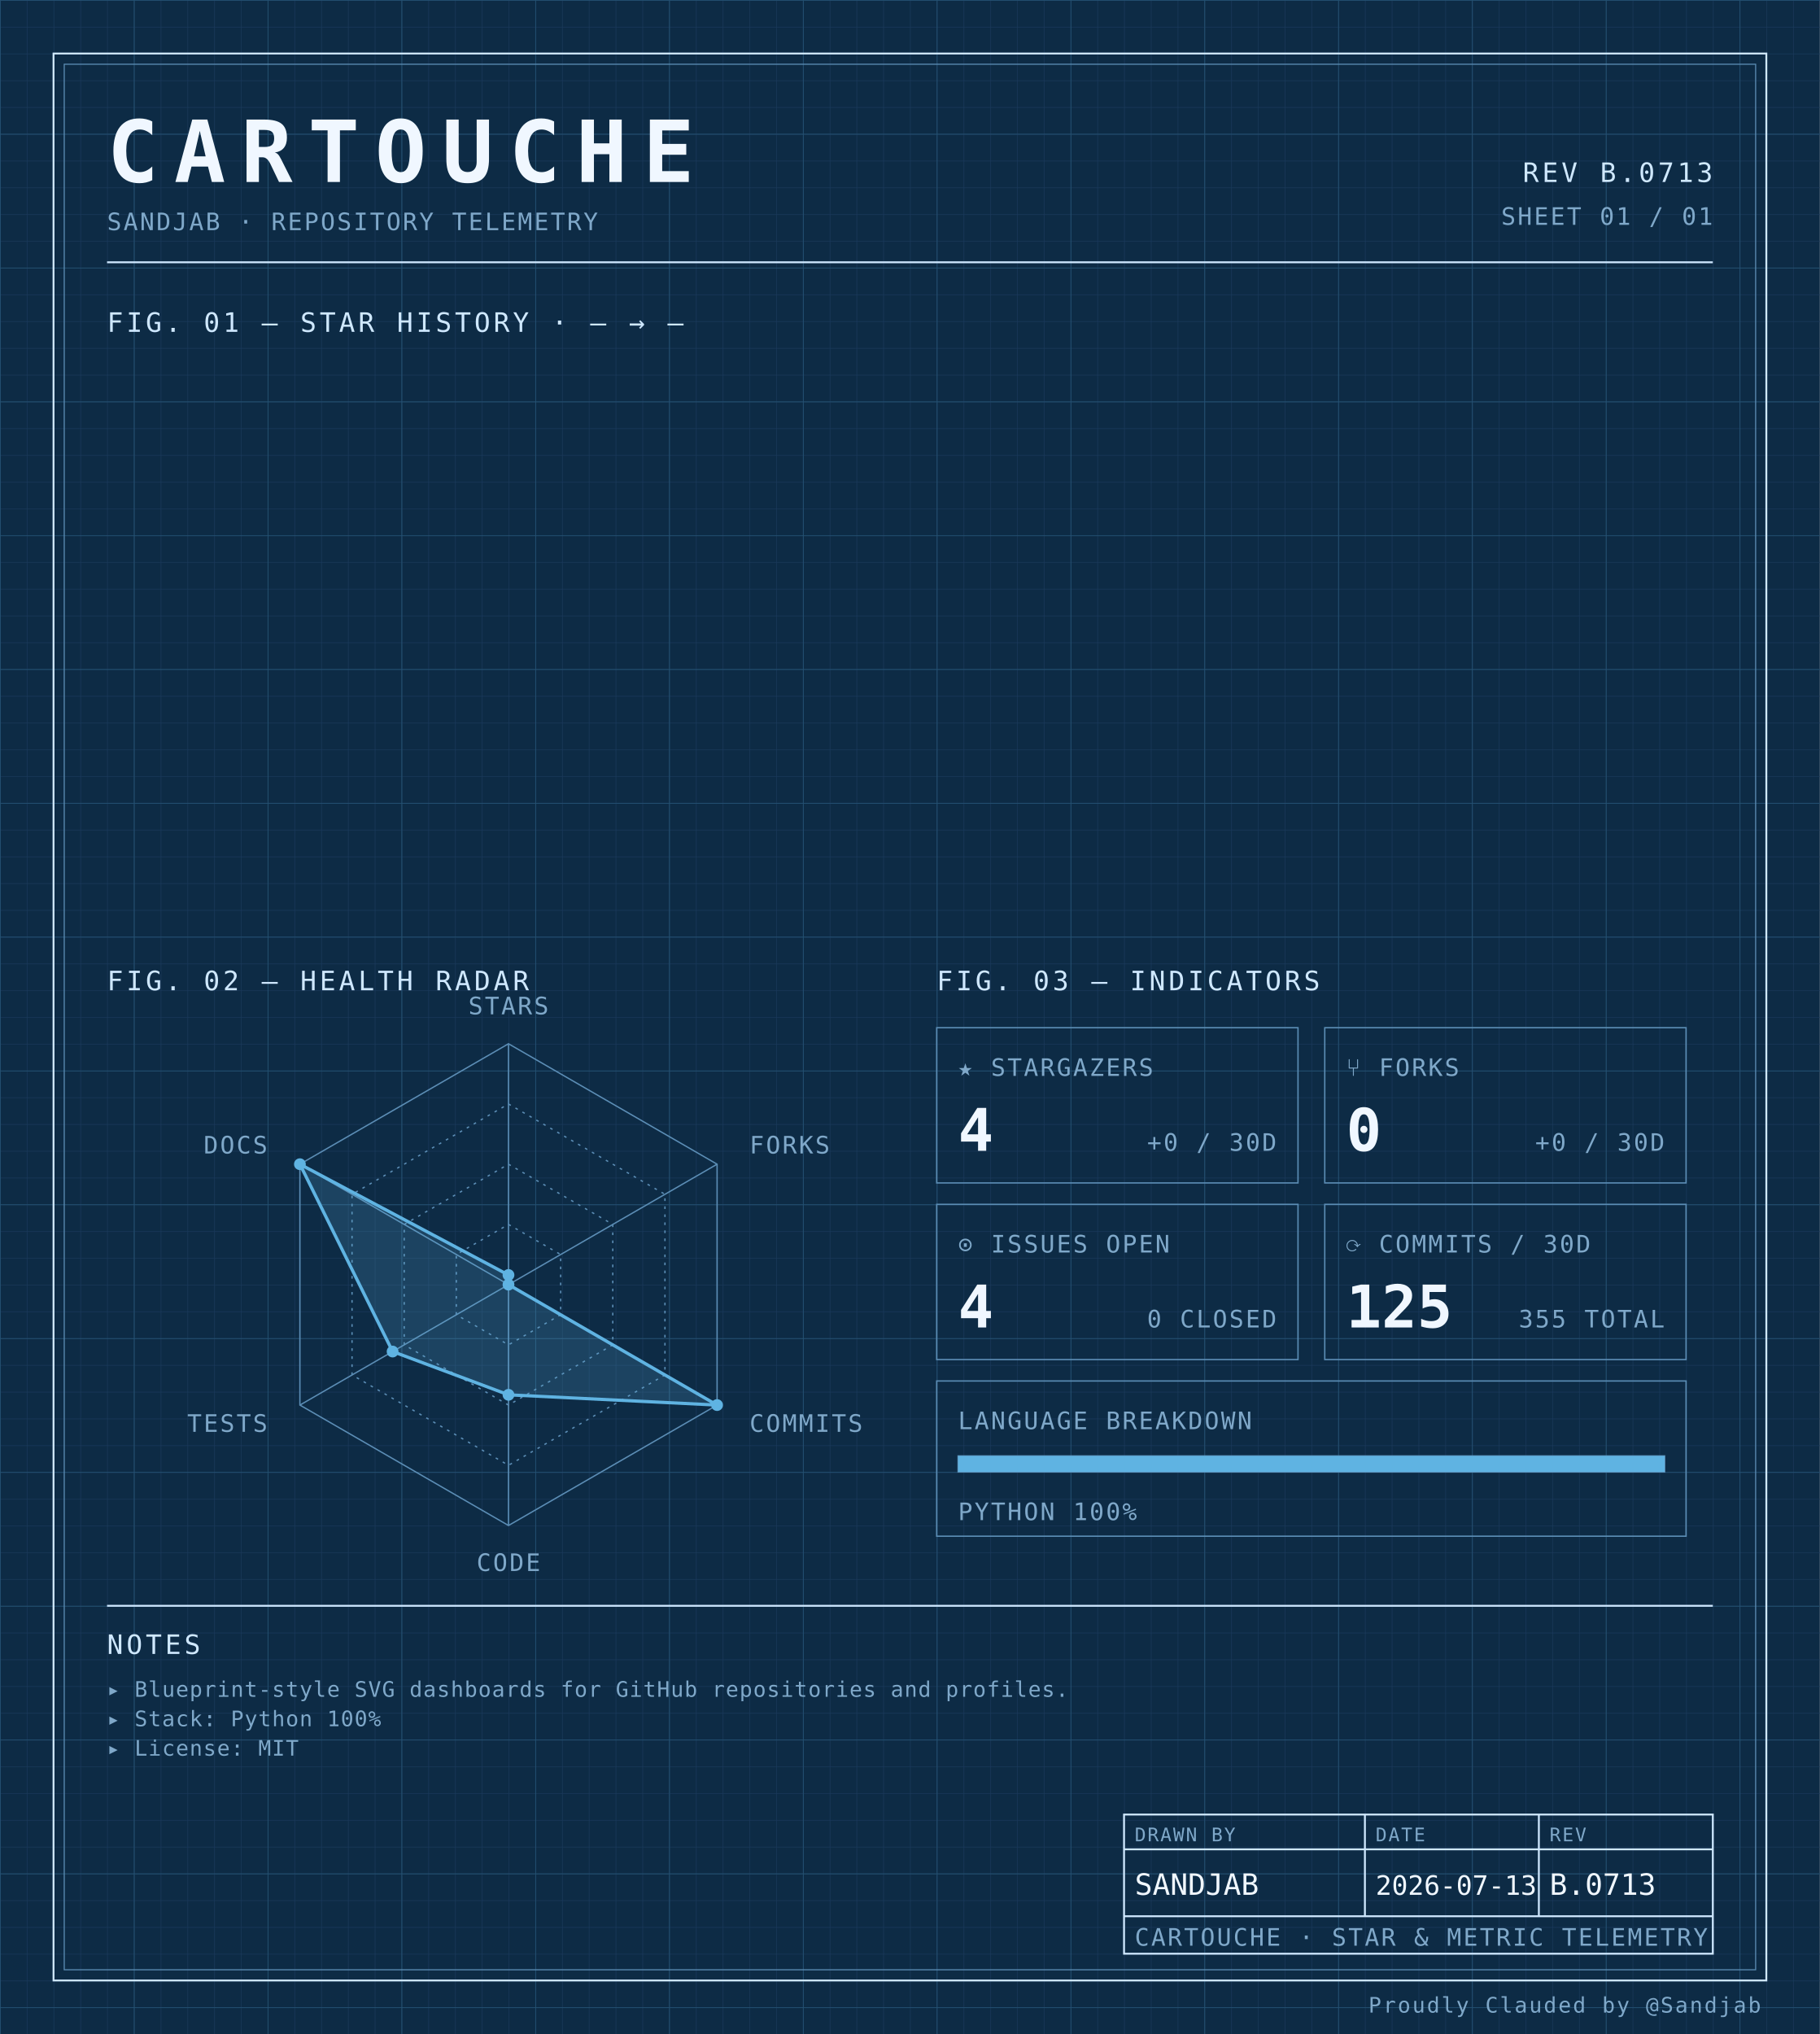
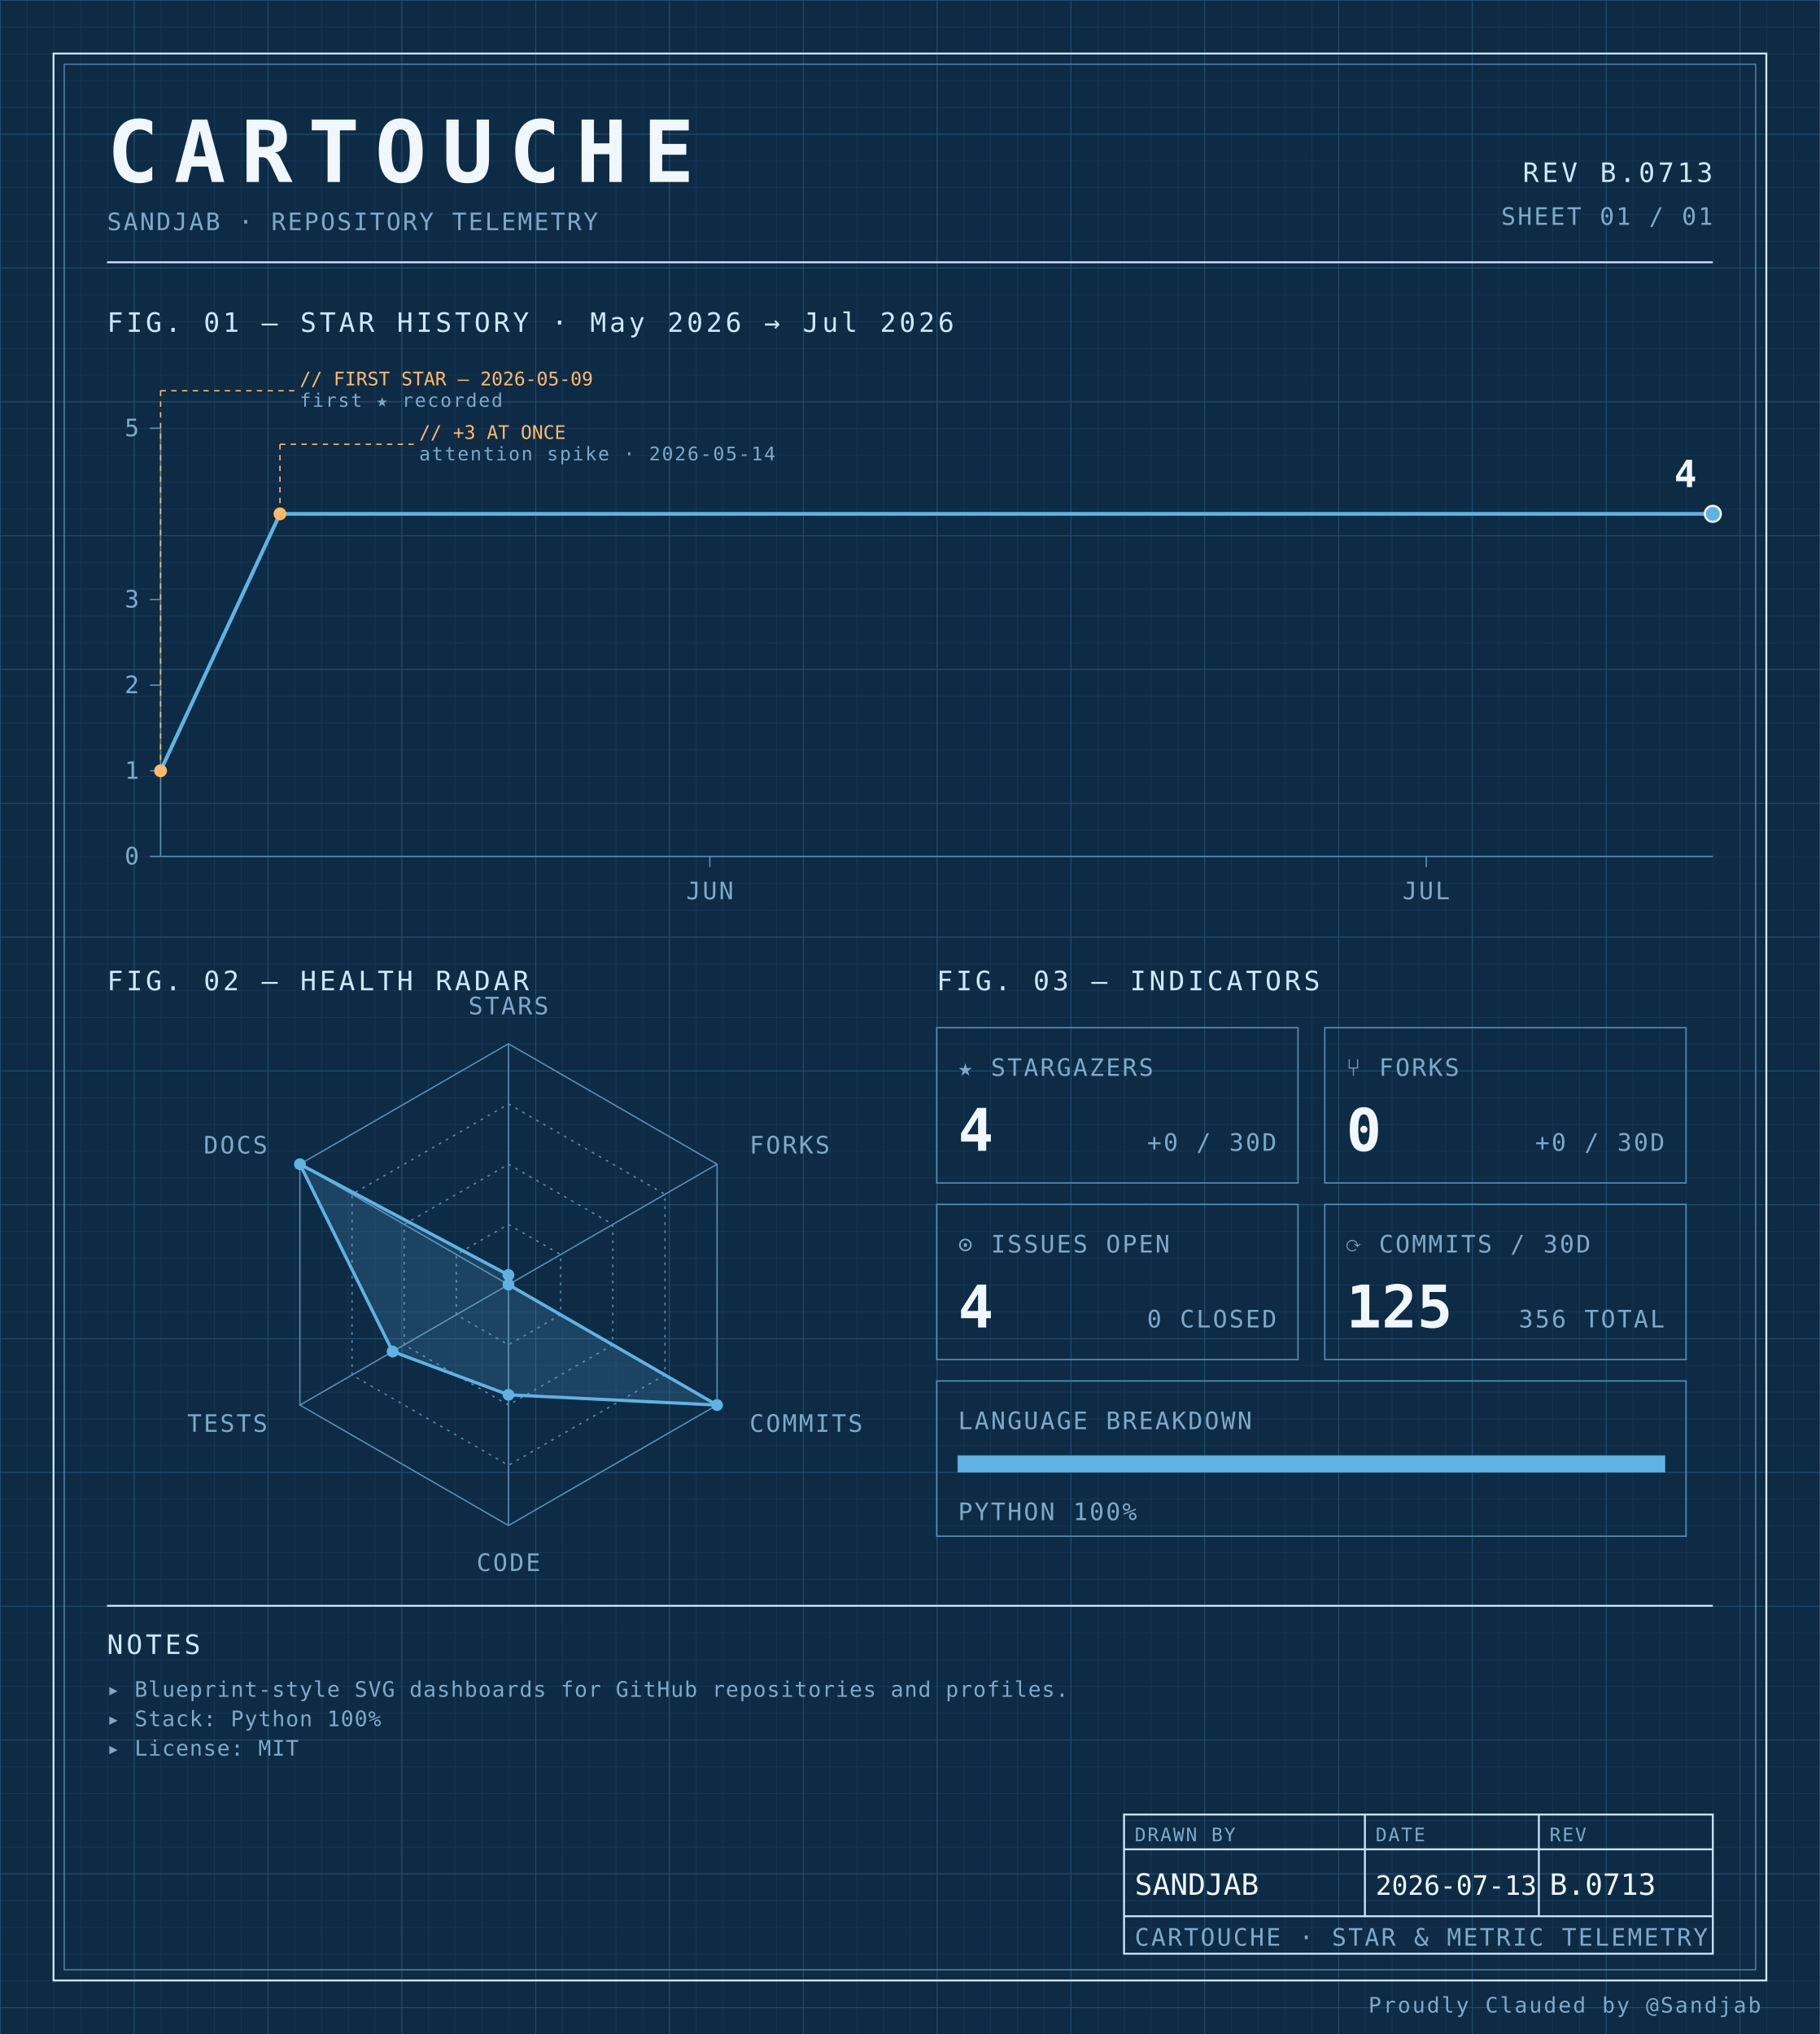
<svg xmlns="http://www.w3.org/2000/svg" width="100%" viewBox="0 0 680 760" role="img">
  <defs>
    <pattern id="grid-fine" width="10" height="10" patternUnits="userSpaceOnUse">
      <path d="M10 0H0V10" fill="none" stroke="#1a3a5c" stroke-width="0.4" />
    </pattern>
    <pattern id="grid-major" width="50" height="50" patternUnits="userSpaceOnUse">
      <path d="M50 0H0V50" fill="none" stroke="#245273" stroke-width="0.5" />
    </pattern>
  </defs>
  <rect x="0" y="0" width="680" height="760" fill="#0d2b45" />
  <rect x="0" y="0" width="680" height="760" fill="url(#grid-fine)" />
  <rect x="0" y="0" width="680" height="760" fill="url(#grid-major)" />
  <rect x="20" y="20" width="640" height="720" fill="none" stroke="#cfe8ff" stroke-width="0.7" />
  <rect x="24" y="24" width="632" height="712" fill="none" stroke="#5b8db5" stroke-width="0.4" />
  <text x="40" y="68" font-family="ui-monospace, 'SF Mono', 'JetBrains Mono', 'Cascadia Code', Consolas, monospace" font-size="32" font-weight="700" fill="#f0f7ff" text-anchor="start" letter-spacing="0.18em">CARTOUCHE</text>
  <text x="40" y="86" font-family="ui-monospace, 'SF Mono', 'JetBrains Mono', 'Cascadia Code', Consolas, monospace" font-size="9" font-weight="400" fill="#7fa8c9" text-anchor="start" letter-spacing="0.08em">SANDJAB · REPOSITORY TELEMETRY</text>
  <text x="640" y="68" font-family="ui-monospace, 'SF Mono', 'JetBrains Mono', 'Cascadia Code', Consolas, monospace" font-size="10" font-weight="400" fill="#cfe8ff" text-anchor="end" letter-spacing="0.12em">REV B.0713</text>
  <text x="640" y="84" font-family="ui-monospace, 'SF Mono', 'JetBrains Mono', 'Cascadia Code', Consolas, monospace" font-size="9" font-weight="400" fill="#7fa8c9" text-anchor="end" letter-spacing="0.08em">SHEET 01 / 01</text>
  <line x1="40" y1="98" x2="640" y2="98" stroke="#cfe8ff" stroke-width="0.7" />
-   <text x="40" y="124" font-family="ui-monospace, 'SF Mono', 'JetBrains Mono', 'Cascadia Code', Consolas, monospace" font-size="10" font-weight="400" fill="#cfe8ff" text-anchor="start" letter-spacing="0.12em">FIG. 01 — STAR HISTORY · — → —</text>
+   <text x="40" y="124" font-family="ui-monospace, 'SF Mono', 'JetBrains Mono', 'Cascadia Code', Consolas, monospace" font-size="10" font-weight="400" fill="#cfe8ff" text-anchor="start" letter-spacing="0.12em">FIG. 01 — STAR HISTORY · May 2026 → Jul 2026</text>
+   <line x1="60" y1="160" x2="60" y2="320" stroke="#5b8db5" stroke-width="0.5" />
+   <line x1="60" y1="320" x2="640" y2="320" stroke="#5b8db5" stroke-width="0.5" />
+   <line x1="56" y1="320.0" x2="60" y2="320.0" stroke="#5b8db5" stroke-width="0.5" />
+   <text x="52" y="323.0" font-family="ui-monospace, 'SF Mono', 'JetBrains Mono', 'Cascadia Code', Consolas, monospace" font-size="9" font-weight="400" fill="#7fa8c9" text-anchor="end" letter-spacing="0.08em">0</text>
+   <line x1="56" y1="288.0" x2="60" y2="288.0" stroke="#5b8db5" stroke-width="0.5" />
+   <text x="52" y="291.0" font-family="ui-monospace, 'SF Mono', 'JetBrains Mono', 'Cascadia Code', Consolas, monospace" font-size="9" font-weight="400" fill="#7fa8c9" text-anchor="end" letter-spacing="0.08em">1</text>
+   <line x1="56" y1="256.0" x2="60" y2="256.0" stroke="#5b8db5" stroke-width="0.5" />
+   <text x="52" y="259.0" font-family="ui-monospace, 'SF Mono', 'JetBrains Mono', 'Cascadia Code', Consolas, monospace" font-size="9" font-weight="400" fill="#7fa8c9" text-anchor="end" letter-spacing="0.08em">2</text>
+   <line x1="56" y1="224.0" x2="60" y2="224.0" stroke="#5b8db5" stroke-width="0.5" />
+   <text x="52" y="227.0" font-family="ui-monospace, 'SF Mono', 'JetBrains Mono', 'Cascadia Code', Consolas, monospace" font-size="9" font-weight="400" fill="#7fa8c9" text-anchor="end" letter-spacing="0.08em">3</text>
+   <line x1="56" y1="160.0" x2="60" y2="160.0" stroke="#5b8db5" stroke-width="0.5" />
+   <text x="52" y="163.0" font-family="ui-monospace, 'SF Mono', 'JetBrains Mono', 'Cascadia Code', Consolas, monospace" font-size="9" font-weight="400" fill="#7fa8c9" text-anchor="end" letter-spacing="0.08em">5</text>
+   <line x1="265.231" y1="320" x2="265.231" y2="324" stroke="#5b8db5" stroke-width="0.5" />
+   <text x="265.231" y="336" font-family="ui-monospace, 'SF Mono', 'JetBrains Mono', 'Cascadia Code', Consolas, monospace" font-size="9" font-weight="400" fill="#7fa8c9" text-anchor="middle" letter-spacing="0.08em">JUN</text>
+   <line x1="532.923" y1="320" x2="532.923" y2="324" stroke="#5b8db5" stroke-width="0.5" />
+   <text x="532.923" y="336" font-family="ui-monospace, 'SF Mono', 'JetBrains Mono', 'Cascadia Code', Consolas, monospace" font-size="9" font-weight="400" fill="#7fa8c9" text-anchor="middle" letter-spacing="0.08em">JUL</text>
+   <path d="M 60.00,288.00 L 104.62,192.00 149.23,192.00 193.85,192.00 238.46,192.00 283.08,192.00 327.69,192.00 372.31,192.00 416.92,192.00 461.54,192.00 506.15,192.00 550.77,192.00 595.38,192.00 640.00,192.00 640.00,192.00" fill="none" stroke="#5fb3e2" stroke-width="1.4" stroke-linejoin="round" stroke-linecap="round" />
+   <circle cx="60.0" cy="288.0" r="2.4" fill="#ffb96b" />
+   <line x1="60.0" y1="288.0" x2="60.0" y2="146" stroke="#ffb96b" stroke-width="0.5" stroke-dasharray="2,2" fill="none" />
+   <line x1="60.0" y1="146" x2="110.0" y2="146" stroke="#ffb96b" stroke-width="0.5" stroke-dasharray="2,2" fill="none" />
+   <text x="112.0" y="144" font-family="ui-monospace, 'SF Mono', 'JetBrains Mono', 'Cascadia Code', Consolas, monospace" font-size="7" font-weight="400" fill="#ffb96b" text-anchor="start" letter-spacing="normal">// FIRST STAR — 2026-05-09</text>
+   <text x="112.0" y="152" font-family="ui-monospace, 'SF Mono', 'JetBrains Mono', 'Cascadia Code', Consolas, monospace" font-size="7" font-weight="400" fill="#7fa8c9" text-anchor="start" letter-spacing="0.08em">first ★ recorded</text>
+   <circle cx="104.615" cy="192.0" r="2.4" fill="#ffb96b" />
+   <line x1="104.615" y1="192.0" x2="104.615" y2="166" stroke="#ffb96b" stroke-width="0.5" stroke-dasharray="2,2" fill="none" />
+   <line x1="104.615" y1="166" x2="154.615" y2="166" stroke="#ffb96b" stroke-width="0.5" stroke-dasharray="2,2" fill="none" />
+   <text x="156.615" y="164" font-family="ui-monospace, 'SF Mono', 'JetBrains Mono', 'Cascadia Code', Consolas, monospace" font-size="7" font-weight="400" fill="#ffb96b" text-anchor="start" letter-spacing="normal">// +3 AT ONCE</text>
+   <text x="156.615" y="172" font-family="ui-monospace, 'SF Mono', 'JetBrains Mono', 'Cascadia Code', Consolas, monospace" font-size="7" font-weight="400" fill="#7fa8c9" text-anchor="start" letter-spacing="0.08em">attention spike · 2026-05-14</text>
+   <circle cx="640.0" cy="192.0" r="3" fill="#5fb3e2" stroke="#f0f7ff" stroke-width="0.8" />
+   <text x="634.0" y="182.0" font-family="ui-monospace, 'SF Mono', 'JetBrains Mono', 'Cascadia Code', Consolas, monospace" font-size="14" font-weight="700" fill="#f0f7ff" text-anchor="end" letter-spacing="normal">4</text>
  <text x="40" y="370" font-family="ui-monospace, 'SF Mono', 'JetBrains Mono', 'Cascadia Code', Consolas, monospace" font-size="10" font-weight="400" fill="#cfe8ff" text-anchor="start" letter-spacing="0.12em">FIG. 02 — HEALTH RADAR</text>
  <g transform="translate(190 480)">
    <polygon points="0.00,-90.00 77.94,-45.00 77.94,45.00 0.00,90.00 -77.94,45.00 -77.94,-45.00" fill="none" stroke="#5b8db5" stroke-width="0.5" />
    <polygon points="0.00,-67.50 58.46,-33.75 58.46,33.75 0.00,67.50 -58.46,33.75 -58.46,-33.75" fill="none" stroke="#5b8db5" stroke-width="0.5" stroke-dasharray="1,2" />
    <polygon points="0.00,-45.00 38.97,-22.50 38.97,22.50 0.00,45.00 -38.97,22.50 -38.97,-22.50" fill="none" stroke="#5b8db5" stroke-width="0.5" stroke-dasharray="1,2" />
    <polygon points="0.00,-22.50 19.49,-11.25 19.49,11.25 0.00,22.50 -19.49,11.25 -19.49,-11.25" fill="none" stroke="#5b8db5" stroke-width="0.5" stroke-dasharray="1,2" />
    <line x1="0" y1="0" x2="0.00" y2="-90.00" stroke="#5b8db5" stroke-width="0.5" />
    <line x1="0" y1="0" x2="77.94" y2="-45.00" stroke="#5b8db5" stroke-width="0.5" />
    <line x1="0" y1="0" x2="77.94" y2="45.00" stroke="#5b8db5" stroke-width="0.5" />
    <line x1="0" y1="0" x2="0.00" y2="90.00" stroke="#5b8db5" stroke-width="0.5" />
    <line x1="0" y1="0" x2="-77.94" y2="45.00" stroke="#5b8db5" stroke-width="0.5" />
    <line x1="0" y1="0" x2="-77.94" y2="-45.00" stroke="#5b8db5" stroke-width="0.5" />
    <polygon points="0.00,-3.60 0.00,0.00 77.94,45.00 0.00,41.17 -43.30,25.00 -77.94,-45.00" fill="#5fb3e2" fill-opacity="0.18" stroke="#5fb3e2" stroke-width="1.2" />
    <circle cx="0.00" cy="-3.60" r="2.2" fill="#5fb3e2" />
    <circle cx="0.00" cy="0.00" r="2.2" fill="#5fb3e2" />
    <circle cx="77.94" cy="45.00" r="2.2" fill="#5fb3e2" />
    <circle cx="0.00" cy="41.17" r="2.2" fill="#5fb3e2" />
    <circle cx="-43.30" cy="25.00" r="2.2" fill="#5fb3e2" />
    <circle cx="-77.94" cy="-45.00" r="2.2" fill="#5fb3e2" />
    <text x="6.3681633555662356e-15" y="-101" font-family="ui-monospace, 'SF Mono', 'JetBrains Mono', 'Cascadia Code', Consolas, monospace" font-size="9" font-weight="400" fill="#7fa8c9" text-anchor="middle" letter-spacing="0.08em">STARS</text>
    <text x="90.067" y="-49" font-family="ui-monospace, 'SF Mono', 'JetBrains Mono', 'Cascadia Code', Consolas, monospace" font-size="9" font-weight="400" fill="#7fa8c9" text-anchor="start" letter-spacing="0.08em">FORKS</text>
    <text x="90.067" y="55" font-family="ui-monospace, 'SF Mono', 'JetBrains Mono', 'Cascadia Code', Consolas, monospace" font-size="9" font-weight="400" fill="#7fa8c9" text-anchor="start" letter-spacing="0.08em">COMMITS</text>
    <text x="6.3681633555662356e-15" y="107" font-family="ui-monospace, 'SF Mono', 'JetBrains Mono', 'Cascadia Code', Consolas, monospace" font-size="9" font-weight="400" fill="#7fa8c9" text-anchor="middle" letter-spacing="0.08em">CODE</text>
    <text x="-90.067" y="55" font-family="ui-monospace, 'SF Mono', 'JetBrains Mono', 'Cascadia Code', Consolas, monospace" font-size="9" font-weight="400" fill="#7fa8c9" text-anchor="end" letter-spacing="0.08em">TESTS</text>
    <text x="-90.067" y="-49" font-family="ui-monospace, 'SF Mono', 'JetBrains Mono', 'Cascadia Code', Consolas, monospace" font-size="9" font-weight="400" fill="#7fa8c9" text-anchor="end" letter-spacing="0.08em">DOCS</text>
  </g>
  <text x="350" y="370" font-family="ui-monospace, 'SF Mono', 'JetBrains Mono', 'Cascadia Code', Consolas, monospace" font-size="10" font-weight="400" fill="#cfe8ff" text-anchor="start" letter-spacing="0.12em">FIG. 03 — INDICATORS</text>
  <rect x="350" y="384" width="135" height="58" fill="none" stroke="#5b8db5" stroke-width="0.5" />
  <text x="358" y="402" font-family="ui-monospace, 'SF Mono', 'JetBrains Mono', 'Cascadia Code', Consolas, monospace" font-size="9" font-weight="400" fill="#7fa8c9" text-anchor="start" letter-spacing="0.08em">★ STARGAZERS</text>
  <text x="358" y="430" font-family="ui-monospace, 'SF Mono', 'JetBrains Mono', 'Cascadia Code', Consolas, monospace" font-size="22" font-weight="700" fill="#f0f7ff" text-anchor="start" letter-spacing="normal">4</text>
  <text x="477" y="430" font-family="ui-monospace, 'SF Mono', 'JetBrains Mono', 'Cascadia Code', Consolas, monospace" font-size="9" font-weight="400" fill="#7fa8c9" text-anchor="end" letter-spacing="0.08em">+0 / 30D</text>
  <rect x="495" y="384" width="135" height="58" fill="none" stroke="#5b8db5" stroke-width="0.5" />
  <text x="503" y="402" font-family="ui-monospace, 'SF Mono', 'JetBrains Mono', 'Cascadia Code', Consolas, monospace" font-size="9" font-weight="400" fill="#7fa8c9" text-anchor="start" letter-spacing="0.08em">⑂ FORKS</text>
  <text x="503" y="430" font-family="ui-monospace, 'SF Mono', 'JetBrains Mono', 'Cascadia Code', Consolas, monospace" font-size="22" font-weight="700" fill="#f0f7ff" text-anchor="start" letter-spacing="normal">0</text>
  <text x="622" y="430" font-family="ui-monospace, 'SF Mono', 'JetBrains Mono', 'Cascadia Code', Consolas, monospace" font-size="9" font-weight="400" fill="#7fa8c9" text-anchor="end" letter-spacing="0.08em">+0 / 30D</text>
  <rect x="350" y="450" width="135" height="58" fill="none" stroke="#5b8db5" stroke-width="0.5" />
  <text x="358" y="468" font-family="ui-monospace, 'SF Mono', 'JetBrains Mono', 'Cascadia Code', Consolas, monospace" font-size="9" font-weight="400" fill="#7fa8c9" text-anchor="start" letter-spacing="0.08em">⊙ ISSUES OPEN</text>
  <text x="358" y="496" font-family="ui-monospace, 'SF Mono', 'JetBrains Mono', 'Cascadia Code', Consolas, monospace" font-size="22" font-weight="700" fill="#f0f7ff" text-anchor="start" letter-spacing="normal">4</text>
  <text x="477" y="496" font-family="ui-monospace, 'SF Mono', 'JetBrains Mono', 'Cascadia Code', Consolas, monospace" font-size="9" font-weight="400" fill="#7fa8c9" text-anchor="end" letter-spacing="0.08em">0 CLOSED</text>
  <rect x="495" y="450" width="135" height="58" fill="none" stroke="#5b8db5" stroke-width="0.5" />
  <text x="503" y="468" font-family="ui-monospace, 'SF Mono', 'JetBrains Mono', 'Cascadia Code', Consolas, monospace" font-size="9" font-weight="400" fill="#7fa8c9" text-anchor="start" letter-spacing="0.08em">⟳ COMMITS / 30D</text>
  <text x="503" y="496" font-family="ui-monospace, 'SF Mono', 'JetBrains Mono', 'Cascadia Code', Consolas, monospace" font-size="22" font-weight="700" fill="#f0f7ff" text-anchor="start" letter-spacing="normal">125</text>
-   <text x="622" y="496" font-family="ui-monospace, 'SF Mono', 'JetBrains Mono', 'Cascadia Code', Consolas, monospace" font-size="9" font-weight="400" fill="#7fa8c9" text-anchor="end" letter-spacing="0.08em">355 TOTAL</text>
+   <text x="622" y="496" font-family="ui-monospace, 'SF Mono', 'JetBrains Mono', 'Cascadia Code', Consolas, monospace" font-size="9" font-weight="400" fill="#7fa8c9" text-anchor="end" letter-spacing="0.08em">356 TOTAL</text>
  <rect x="350" y="516" width="280" height="58" fill="none" stroke="#5b8db5" stroke-width="0.5" />
  <text x="358" y="534" font-family="ui-monospace, 'SF Mono', 'JetBrains Mono', 'Cascadia Code', Consolas, monospace" font-size="9" font-weight="400" fill="#7fa8c9" text-anchor="start" letter-spacing="0.08em">LANGUAGE BREAKDOWN</text>
  <rect x="358" y="544" width="264" height="6" fill="none" stroke="#5b8db5" stroke-width="0.5" />
  <rect x="358" y="544" width="264.00" height="6" fill="#5fb3e2" />
  <text x="358" y="568" font-family="ui-monospace, 'SF Mono', 'JetBrains Mono', 'Cascadia Code', Consolas, monospace" font-size="9" font-weight="400" fill="#7fa8c9" text-anchor="start" letter-spacing="0.08em">PYTHON 100%</text>
  <line x1="40" y1="600" x2="640" y2="600" stroke="#cfe8ff" stroke-width="0.7" />
  <text x="40" y="618" font-family="ui-monospace, 'SF Mono', 'JetBrains Mono', 'Cascadia Code', Consolas, monospace" font-size="10" font-weight="400" fill="#cfe8ff" text-anchor="start" letter-spacing="0.12em">NOTES</text>
  <text x="40" y="634" font-family="ui-monospace, 'SF Mono', 'JetBrains Mono', 'Cascadia Code', Consolas, monospace" font-size="8" font-weight="400" fill="#7fa8c9" text-anchor="start" letter-spacing="0.04em">▸ Blueprint-style SVG dashboards for GitHub repositories and profiles.</text>
  <text x="40" y="645" font-family="ui-monospace, 'SF Mono', 'JetBrains Mono', 'Cascadia Code', Consolas, monospace" font-size="8" font-weight="400" fill="#7fa8c9" text-anchor="start" letter-spacing="0.04em">▸ Stack: Python 100%</text>
  <text x="40" y="656" font-family="ui-monospace, 'SF Mono', 'JetBrains Mono', 'Cascadia Code', Consolas, monospace" font-size="8" font-weight="400" fill="#7fa8c9" text-anchor="start" letter-spacing="0.04em">▸ License: MIT</text>
  <rect x="420" y="678" width="220" height="52" fill="none" stroke="#cfe8ff" stroke-width="0.7" />
  <line x1="420" y1="691" x2="640" y2="691" stroke="#cfe8ff" stroke-width="0.7" />
  <line x1="420" y1="716" x2="640" y2="716" stroke="#cfe8ff" stroke-width="0.7" />
  <line x1="510" y1="678" x2="510" y2="716" stroke="#cfe8ff" stroke-width="0.7" />
  <line x1="575" y1="678" x2="575" y2="716" stroke="#cfe8ff" stroke-width="0.7" />
  <text x="424" y="688" font-family="ui-monospace, 'SF Mono', 'JetBrains Mono', 'Cascadia Code', Consolas, monospace" font-size="7" font-weight="400" fill="#7fa8c9" text-anchor="start" letter-spacing="0.08em">DRAWN BY</text>
  <text x="514" y="688" font-family="ui-monospace, 'SF Mono', 'JetBrains Mono', 'Cascadia Code', Consolas, monospace" font-size="7" font-weight="400" fill="#7fa8c9" text-anchor="start" letter-spacing="0.08em">DATE</text>
  <text x="579" y="688" font-family="ui-monospace, 'SF Mono', 'JetBrains Mono', 'Cascadia Code', Consolas, monospace" font-size="7" font-weight="400" fill="#7fa8c9" text-anchor="start" letter-spacing="0.08em">REV</text>
  <text x="424" y="708" font-family="ui-monospace, 'SF Mono', 'JetBrains Mono', 'Cascadia Code', Consolas, monospace" font-size="11" font-weight="400" fill="#f0f7ff" text-anchor="start" letter-spacing="normal">SANDJAB</text>
  <text x="514" y="708" font-family="ui-monospace, 'SF Mono', 'JetBrains Mono', 'Cascadia Code', Consolas, monospace" font-size="10" font-weight="400" fill="#f0f7ff" text-anchor="start" letter-spacing="normal">2026-07-13</text>
  <text x="579" y="708" font-family="ui-monospace, 'SF Mono', 'JetBrains Mono', 'Cascadia Code', Consolas, monospace" font-size="11" font-weight="400" fill="#f0f7ff" text-anchor="start" letter-spacing="normal">B.0713</text>
  <text x="424" y="727" font-family="ui-monospace, 'SF Mono', 'JetBrains Mono', 'Cascadia Code', Consolas, monospace" font-size="9" font-weight="400" fill="#7fa8c9" text-anchor="start" letter-spacing="0.08em">CARTOUCHE · STAR &amp; METRIC TELEMETRY</text>
  <text x="658" y="752" font-family="ui-monospace, 'SF Mono', 'JetBrains Mono', 'Cascadia Code', Consolas, monospace" font-size="8" font-weight="400" fill="#7fa8c9" text-anchor="end" letter-spacing="0.08em">Proudly Clauded by @Sandjab</text>
</svg>
